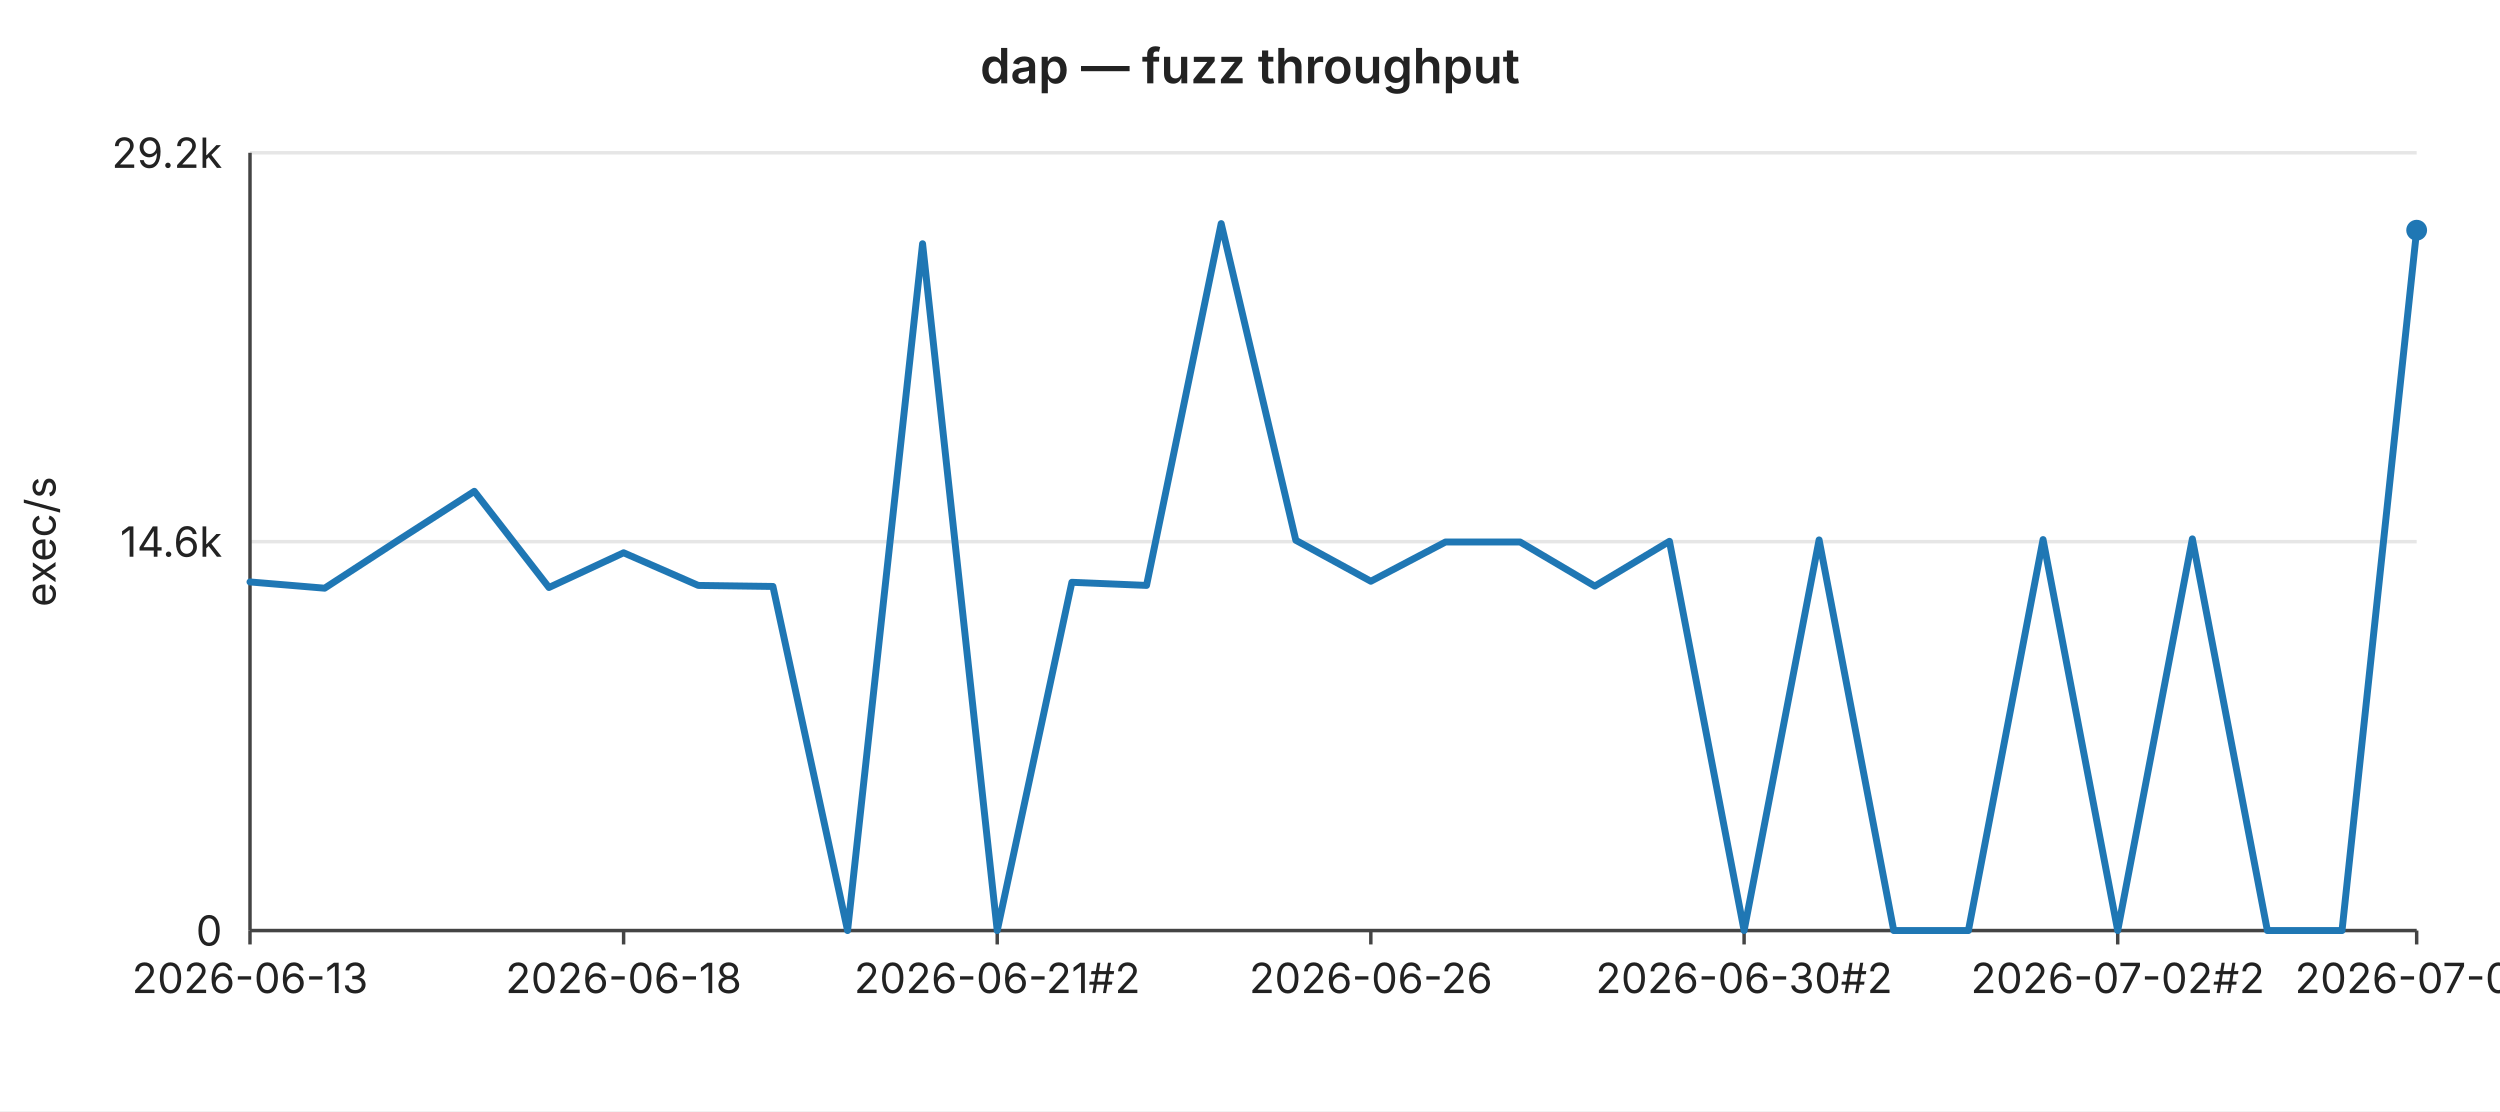
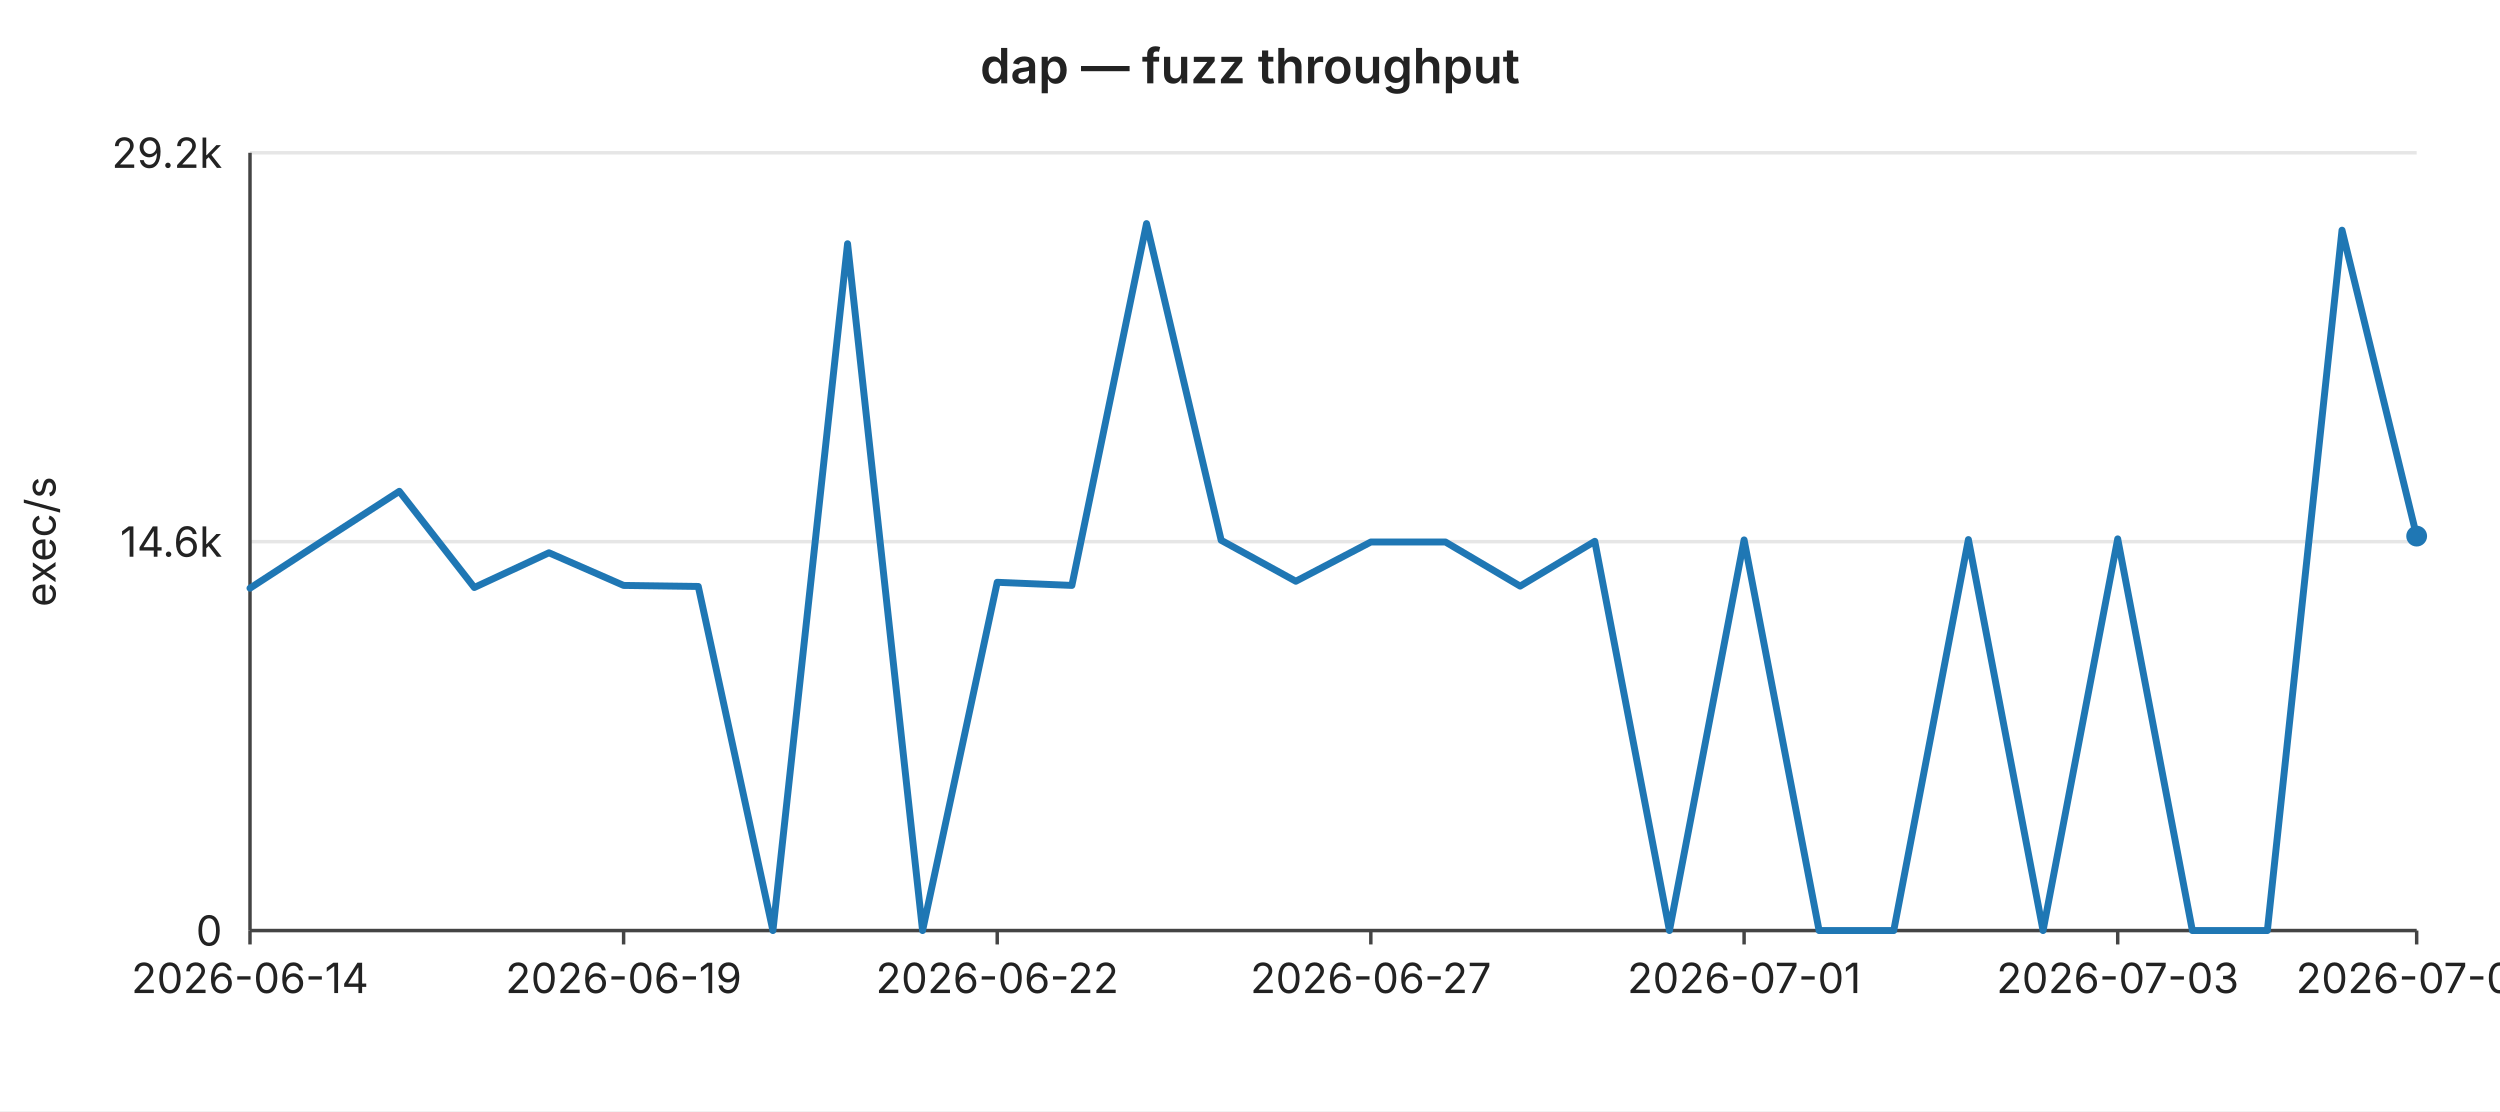
<svg xmlns="http://www.w3.org/2000/svg" width="720" height="320" viewBox="0 0 720 320" font-family="-apple-system,BlinkMacSystemFont,Segoe UI,sans-serif" font-size="12">
  <rect width="720" height="320" fill="#ffffff" />
  <text x="360" y="24" text-anchor="middle" font-size="14" font-weight="600" fill="#222">dap — fuzz throughput</text>
  <line x1="72" y1="44.0" x2="696" y2="44.0" stroke="#e6e6e6" stroke-width="1" />
  <text x="64" y="44.0" text-anchor="end" dominant-baseline="middle" fill="#222">29.2k</text>
  <line x1="72" y1="156.0" x2="696" y2="156.0" stroke="#e6e6e6" stroke-width="1" />
  <text x="64" y="156.0" text-anchor="end" dominant-baseline="middle" fill="#222">14.6k</text>
  <line x1="72" y1="268.0" x2="696" y2="268.0" stroke="#e6e6e6" stroke-width="1" />
  <text x="64" y="268.0" text-anchor="end" dominant-baseline="middle" fill="#222">0</text>
  <text x="16" y="156" text-anchor="middle" fill="#222" transform="rotate(-90 16 156)">exec/s</text>
  <line x1="72" y1="44" x2="72" y2="268" stroke="#444" stroke-width="1" />
  <line x1="72" y1="268" x2="696" y2="268" stroke="#444" stroke-width="1" />
  <line x1="72.0" y1="268" x2="72.0" y2="272" stroke="#444" stroke-width="1" />
-   <text x="72.0" y="286" text-anchor="middle" fill="#222">2026-06-13</text>
+   <text x="72.0" y="286" text-anchor="middle" fill="#222">2026-06-14</text>
  <line x1="179.6" y1="268" x2="179.6" y2="272" stroke="#444" stroke-width="1" />
-   <text x="179.6" y="286" text-anchor="middle" fill="#222">2026-06-18</text>
+   <text x="179.6" y="286" text-anchor="middle" fill="#222">2026-06-19</text>
  <line x1="287.2" y1="268" x2="287.2" y2="272" stroke="#444" stroke-width="1" />
-   <text x="287.2" y="286" text-anchor="middle" fill="#222">2026-06-21#2</text>
+   <text x="287.2" y="286" text-anchor="middle" fill="#222">2026-06-22</text>
  <line x1="394.8" y1="268" x2="394.8" y2="272" stroke="#444" stroke-width="1" />
-   <text x="394.8" y="286" text-anchor="middle" fill="#222">2026-06-26</text>
+   <text x="394.8" y="286" text-anchor="middle" fill="#222">2026-06-27</text>
  <line x1="502.3" y1="268" x2="502.3" y2="272" stroke="#444" stroke-width="1" />
-   <text x="502.3" y="286" text-anchor="middle" fill="#222">2026-06-30#2</text>
+   <text x="502.3" y="286" text-anchor="middle" fill="#222">2026-07-01</text>
  <line x1="609.9" y1="268" x2="609.9" y2="272" stroke="#444" stroke-width="1" />
-   <text x="609.9" y="286" text-anchor="middle" fill="#222">2026-07-02#2</text>
+   <text x="609.9" y="286" text-anchor="middle" fill="#222">2026-07-03</text>
  <line x1="696.0" y1="268" x2="696.0" y2="272" stroke="#444" stroke-width="1" />
-   <text x="696.0" y="286" text-anchor="middle" fill="#222">2026-07-04</text>
-   <polyline fill="none" stroke="#1f77b4" stroke-width="2" stroke-linejoin="round" stroke-linecap="round" points="72.0,167.6 93.5,169.4 115.0,155.4 136.6,141.5 158.1,169.2 179.6,159.2 201.1,168.6 222.6,168.9 244.1,268.0 265.7,70.2 287.2,268.0 308.7,167.7 330.2,168.6 351.7,64.4 373.2,155.6 394.8,167.4 416.3,156.1 437.8,156.1 459.3,168.8 480.8,155.9 502.3,268.0 523.9,155.5 545.4,268.0 566.9,268.0 588.4,155.4 609.9,268.0 631.4,155.2 653.0,268.0 674.5,268.0 696.0,66.3" />
-   <circle cx="696.0" cy="66.3" r="3" fill="#1f77b4" />
+   <text x="696.0" y="286" text-anchor="middle" fill="#222">2026-07-05</text>
+   <polyline fill="none" stroke="#1f77b4" stroke-width="2" stroke-linejoin="round" stroke-linecap="round" points="72.0,169.4 93.5,155.4 115.0,141.5 136.6,169.2 158.1,159.2 179.6,168.6 201.1,168.9 222.6,268.0 244.1,70.2 265.7,268.0 287.2,167.7 308.7,168.6 330.2,64.4 351.7,155.6 373.2,167.4 394.8,156.1 416.3,156.1 437.8,168.8 459.3,155.9 480.8,268.0 502.3,155.5 523.9,268.0 545.4,268.0 566.9,155.4 588.4,268.0 609.9,155.2 631.4,268.0 653.0,268.0 674.5,66.3 696.0,154.4" />
+   <circle cx="696.0" cy="154.4" r="3" fill="#1f77b4" />
</svg>
